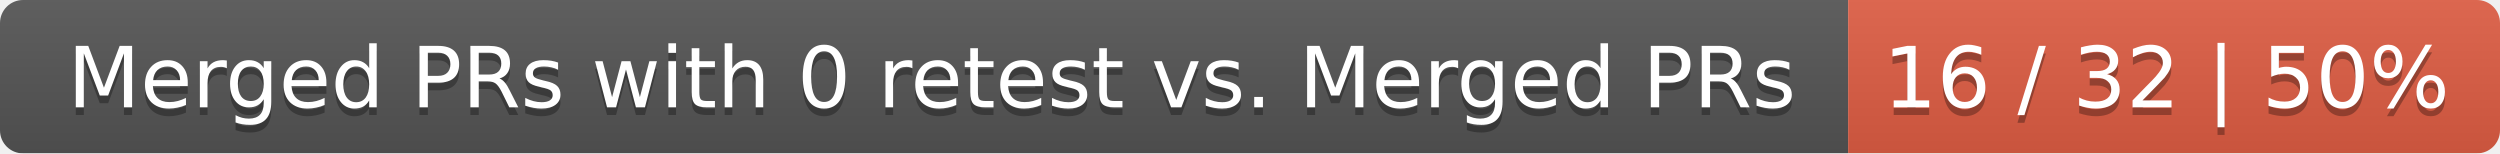
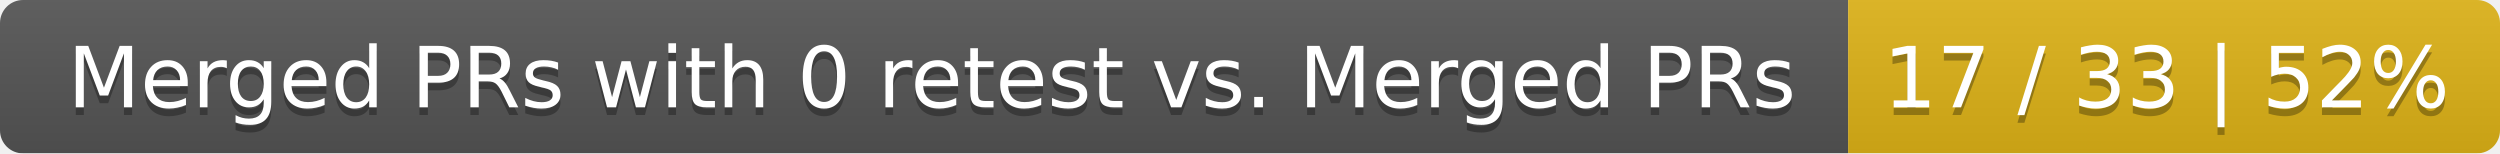
<svg xmlns="http://www.w3.org/2000/svg" width="326" height="20">
  <linearGradient id="smooth" x2="0" y2="100%">
    <stop offset="0" stop-color="#bbb" stop-opacity=".1" />
    <stop offset="1" stop-opacity=".1" />
  </linearGradient>
  <mask id="round">
    <rect width="326" height="20" rx="3" fill="#fff" />
  </mask>
  <g mask="url(#round)">
    <rect width="241" height="20" fill="#555" />
-     <rect x="241" width="85" height="20" fill="#e05d44" />
+     <rect x="241" width="85" height="20" fill="#dfb317" />
    <rect width="326" height="20" fill="url(#smooth)" />
  </g>
  <g fill="#fff" text-anchor="middle" font-family="DejaVu Sans,Verdana,Geneva,sans-serif" font-size="11">
    <text x="121.5" y="15" fill="#010101" fill-opacity=".3">Merged PRs with 0 retest vs. Merged PRs</text>
    <text x="121.5" y="14">Merged PRs with 0 retest vs. Merged PRs</text>
-     <text x="282.5" y="15" fill="#010101" fill-opacity=".3">16 / 32 | 50%</text>
-     <text x="282.5" y="14">16 / 32 | 50%</text>
+     <text x="282.5" y="15" fill="#010101" fill-opacity=".3">17 / 33 | 52%</text>
+     <text x="282.5" y="14">17 / 33 | 52%</text>
  </g>
</svg>
